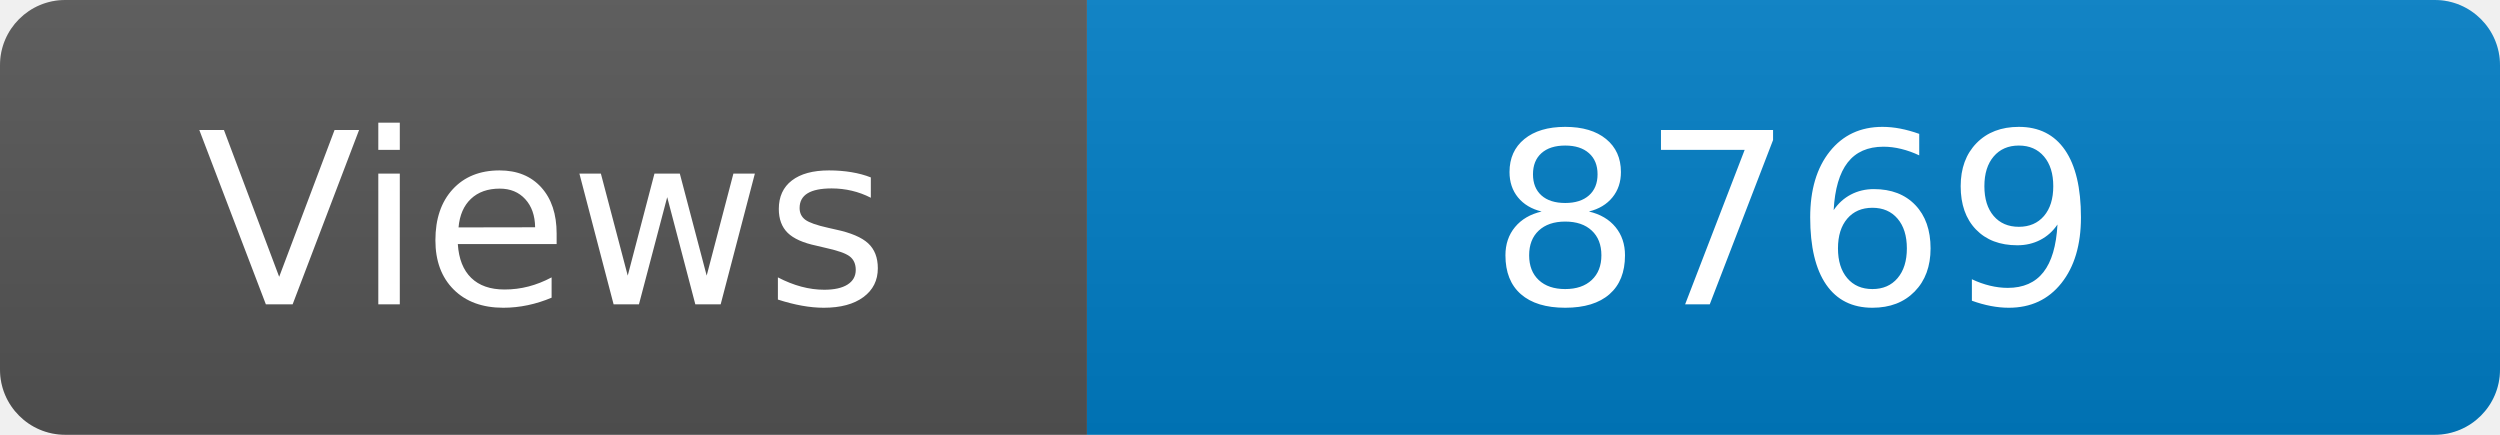
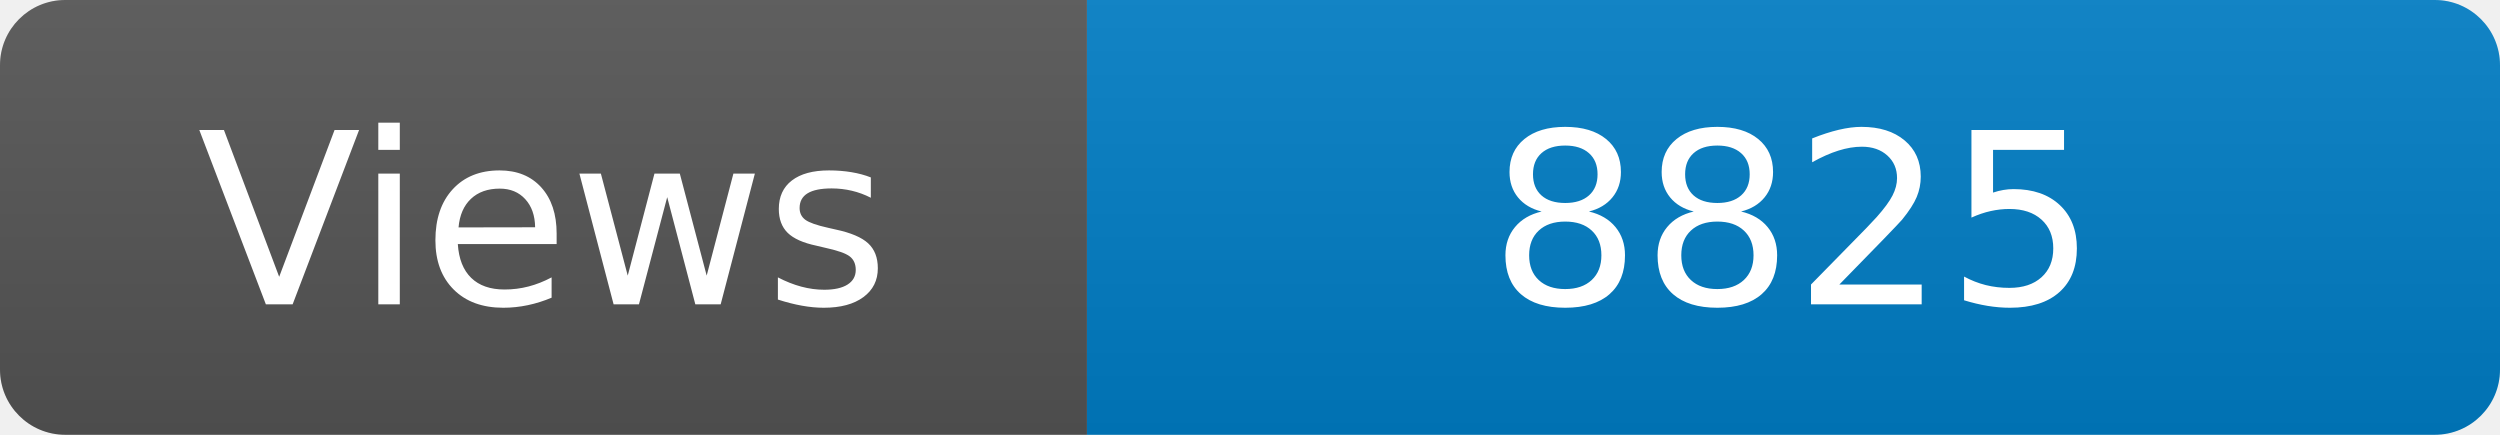
<svg xmlns="http://www.w3.org/2000/svg" width="115" height="20" role="img" aria-label="Maintained?: yes">
  <linearGradient id="s" x2="0" y2="100%">
    <stop offset="0" stop-color="#bbb" stop-opacity=".1" />
    <stop offset="1" stop-opacity=".1" />
  </linearGradient>
  <clipPath id="r">
    <rect width="115" height="20" rx="3" fill="#fff" />
  </clipPath>
  <g clip-path="url(#r)">
    <rect width="50" height="20" fill="#555" />
    <rect x="50" width="160" height="20" fill="#007ec6" />
    <rect width="115" height="20" fill="url(#s)" />
  </g>
  <g fill="#fff" text-anchor="middle" font-family="Verdana,Geneva,DejaVu Sans,sans-serif" font-size="110">
    <text x="250" y="140" transform="scale(.1)" fill="#fff">Views</text>
-     <text x="825" y="140" transform="scale(.1)" fill="#fff">8769</text>
+     <text x="825" y="140" transform="scale(.1)" fill="#fff">8825</text>
  </g>
</svg>
